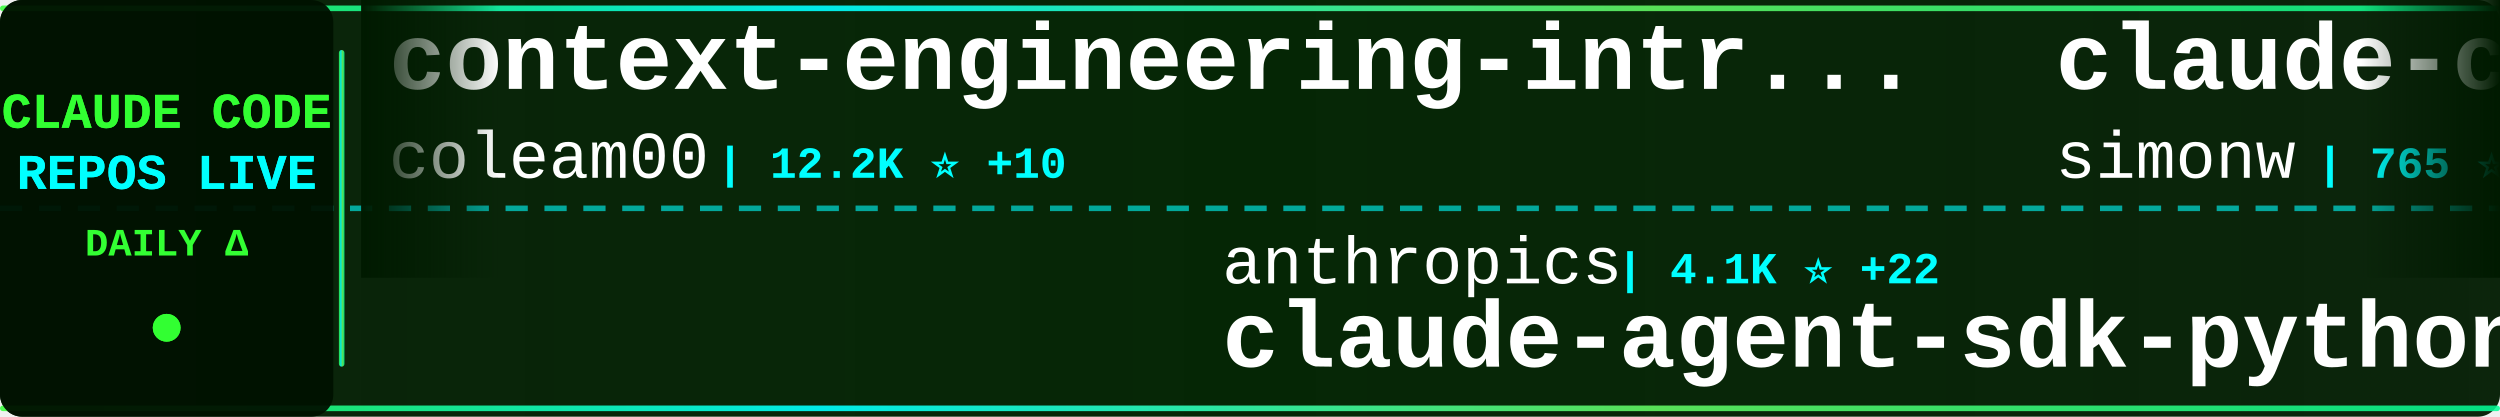
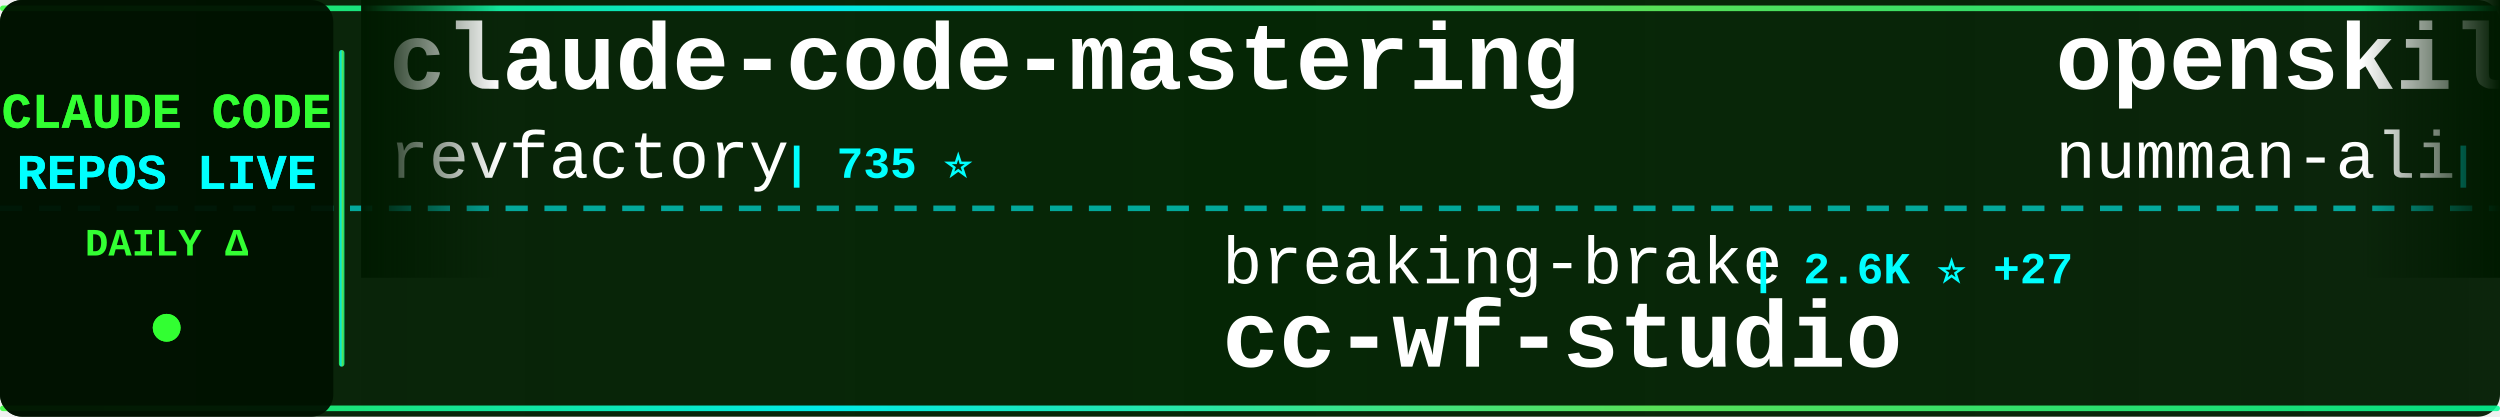
<svg xmlns="http://www.w3.org/2000/svg" width="900" height="150">
  <defs>
    <linearGradient id="tickerBg" x1="0%" y1="0%" x2="100%" y2="0%">
      <stop offset="0%" style="stop-color:#001a00;stop-opacity:0.95" />
      <stop offset="50%" style="stop-color:#002200;stop-opacity:0.98" />
      <stop offset="100%" style="stop-color:#001a00;stop-opacity:0.95" />
    </linearGradient>
    <linearGradient id="borderGrad" x1="0%" y1="0%" x2="100%" y2="0%">
      <stop offset="0%" style="stop-color:#33ff33;stop-opacity:0.85">
        <animate attributeName="stop-opacity" values="0.85;1;0.85" dur="2s" repeatCount="indefinite" />
      </stop>
      <stop offset="33%" style="stop-color:#00ffff;stop-opacity:0.9">
        <animate attributeName="stop-opacity" values="0.9;1;0.9" dur="2.2s" repeatCount="indefinite" />
      </stop>
      <stop offset="66%" style="stop-color:#66ff66;stop-opacity:0.85">
        <animate attributeName="stop-opacity" values="0.85;1;0.85" dur="1.8s" repeatCount="indefinite" />
      </stop>
      <stop offset="100%" style="stop-color:#00ff99;stop-opacity:0.85">
        <animate attributeName="stop-opacity" values="0.85;1;0.85" dur="2s" repeatCount="indefinite" />
      </stop>
    </linearGradient>
    <filter id="textGlow">
      <feGaussianBlur stdDeviation="0.1" result="coloredBlur" />
      <feMerge>
        <feMergeNode in="coloredBlur" />
        <feMergeNode in="SourceGraphic" />
      </feMerge>
    </filter>
    <filter id="metricGlow">
      <feGaussianBlur stdDeviation="0.2" result="coloredBlur" />
      <feMerge>
        <feMergeNode in="coloredBlur" />
        <feMergeNode in="SourceGraphic" />
      </feMerge>
    </filter>
    <linearGradient id="leftFade" x1="0%" y1="0%" x2="100%" y2="0%">
      <stop offset="0%" style="stop-color:#001a00;stop-opacity:1" />
      <stop offset="100%" style="stop-color:#001a00;stop-opacity:0" />
    </linearGradient>
    <linearGradient id="rightFade" x1="0%" y1="0%" x2="100%" y2="0%">
      <stop offset="0%" style="stop-color:#001a00;stop-opacity:0" />
      <stop offset="100%" style="stop-color:#001a00;stop-opacity:1" />
    </linearGradient>
  </defs>
  <rect width="900" height="150" fill="url(#tickerBg)" rx="8" />
  <rect x="0" y="2" width="900" height="2" fill="url(#borderGrad)" rx="1" />
  <rect x="0" y="146" width="900" height="2" fill="url(#borderGrad)" rx="1" />
  <line x1="0" y1="75" x2="900" y2="75" stroke="#00ffff" stroke-width="2" stroke-dasharray="8 6" opacity="0.6" />
  <rect x="0" y="0" width="120" height="150" fill="#001100" opacity="0.95" rx="8" />
  <text x="60" y="46" font-family="'Courier New', monospace" font-size="18" font-weight="bold" fill="#33ff33" text-anchor="middle" filter="url(#textGlow)">
    CLAUDE CODE
  </text>
  <text x="60" y="68" font-family="'Courier New', monospace" font-size="18" font-weight="bold" fill="#00ffff" text-anchor="middle" filter="url(#textGlow)">
    REPOS LIVE
  </text>
  <text x="60" y="92" font-family="'Courier New', monospace" font-size="14" font-weight="bold" fill="#33ff33" text-anchor="middle">
    DAILY Δ
  </text>
  <circle cx="60" cy="118" r="5" fill="#33ff33" filter="url(#metricGlow)">
    <animate attributeName="r" values="4;6;4" dur="1.5s" repeatCount="indefinite" />
    <animate attributeName="opacity" values="0.6;1;0.6" dur="1.5s" repeatCount="indefinite" />
  </circle>
  <rect x="122" y="18" width="2" height="114" fill="url(#borderGrad)" rx="1" />
  <clipPath id="tickerClip">
    <rect x="130" y="0" width="770" height="150" />
  </clipPath>
  <g clip-path="url(#tickerClip)">
    <g id="tickerItems">
      <animateTransform attributeName="transform" attributeType="XML" type="translate" from="0 0" to="-3000 0" dur="54s" repeatCount="indefinite" />
      <g transform="translate(0, 0)">
-         <text x="140" y="32" font-family="'Courier New', monospace" font-size="34" font-weight="bold" fill="#ffffff">context-engineering-intr...</text>
-         <text x="140" y="64" font-family="'Courier New', monospace" font-size="24" font-weight="normal" fill="#ffffff" opacity="1.0">coleam00</text>
-         <text x="258" y="64" font-family="'Courier New', monospace" font-size="16" font-weight="bold" fill="#00ffff"> | 12.2K ⭐ +10</text>
+         <text x="140" y="32" font-family="'Courier New', monospace" font-size="34" font-weight="bold" fill="#ffffff">claude-code-mastering</text>
+         <text x="140" y="64" font-family="'Courier New', monospace" font-size="24" font-weight="normal" fill="#ffffff" opacity="1.0">revfactory</text>
+         <text x="282" y="64" font-family="'Courier New', monospace" font-size="16" font-weight="bold" fill="#00ffff"> | 735 ⭐</text>
      </g>
      <g transform="translate(300, 0)">
-         <text x="140" y="102" font-family="'Courier New', monospace" font-size="24" font-weight="normal" fill="#ffffff" opacity="1.0">anthropics</text>
-         <text x="282" y="102" font-family="'Courier New', monospace" font-size="16" font-weight="bold" fill="#00ffff"> | 4.1K ⭐ +22</text>
-         <text x="140" y="132" font-family="'Courier New', monospace" font-size="34" font-weight="bold" fill="#ffffff">claude-agent-sdk-python</text>
+         <text x="140" y="102" font-family="'Courier New', monospace" font-size="24" font-weight="normal" fill="#ffffff" opacity="1.0">breaking-brake</text>
+         <text x="330" y="102" font-family="'Courier New', monospace" font-size="16" font-weight="bold" fill="#00ffff"> | 2.6K ⭐ +27</text>
+         <text x="140" y="132" font-family="'Courier New', monospace" font-size="34" font-weight="bold" fill="#ffffff">cc-wf-studio</text>
      </g>
      <g transform="translate(600, 0)">
-         <text x="140" y="32" font-family="'Courier New', monospace" font-size="34" font-weight="bold" fill="#ffffff">claude-code-transcripts</text>
-         <text x="140" y="64" font-family="'Courier New', monospace" font-size="24" font-weight="normal" fill="#ffffff" opacity="1.0">simonw</text>
-         <text x="234" y="64" font-family="'Courier New', monospace" font-size="16" font-weight="bold" fill="#00ffff"> | 765 ⭐ +10</text>
+         <text x="140" y="32" font-family="'Courier New', monospace" font-size="34" font-weight="bold" fill="#ffffff">openskills</text>
+         <text x="140" y="64" font-family="'Courier New', monospace" font-size="24" font-weight="normal" fill="#ffffff" opacity="1.0">numman-ali</text>
+         <text x="282" y="64" font-family="'Courier New', monospace" font-size="16" font-weight="bold" fill="#00ffff"> | 5.0K ⭐ +87</text>
      </g>
      <g transform="translate(900, 0)">
-         <text x="140" y="102" font-family="'Courier New', monospace" font-size="24" font-weight="normal" fill="#ffffff" opacity="1.0">cexll</text>
-         <text x="222" y="102" font-family="'Courier New', monospace" font-size="16" font-weight="bold" fill="#00ffff"> | 1.8K ⭐ +49</text>
-         <text x="140" y="132" font-family="'Courier New', monospace" font-size="34" font-weight="bold" fill="#ffffff">myclaude</text>
+         <text x="140" y="102" font-family="'Courier New', monospace" font-size="24" font-weight="normal" fill="#ffffff" opacity="1.0">shareAI-lab</text>
+         <text x="294" y="102" font-family="'Courier New', monospace" font-size="16" font-weight="bold" fill="#00ffff"> | 14.3K ⭐ +98</text>
+         <text x="140" y="132" font-family="'Courier New', monospace" font-size="34" font-weight="bold" fill="#ffffff">learn-claude-code</text>
      </g>
      <g transform="translate(1200, 0)">
-         <text x="140" y="32" font-family="'Courier New', monospace" font-size="34" font-weight="bold" fill="#ffffff">claude-code-guide</text>
-         <text x="140" y="64" font-family="'Courier New', monospace" font-size="24" font-weight="normal" fill="#ffffff" opacity="1.0">zebbern</text>
-         <text x="246" y="64" font-family="'Courier New', monospace" font-size="16" font-weight="bold" fill="#00ffff"> | 3.0K ⭐ +13</text>
+         <text x="140" y="32" font-family="'Courier New', monospace" font-size="34" font-weight="bold" fill="#ffffff">claude-code-pm-course</text>
+         <text x="140" y="64" font-family="'Courier New', monospace" font-size="24" font-weight="normal" fill="#ffffff" opacity="1.0">carlvellotti</text>
+         <text x="306" y="64" font-family="'Courier New', monospace" font-size="16" font-weight="bold" fill="#00ffff"> | 346 ⭐ +7</text>
      </g>
      <g transform="translate(1500, 0)">
+         <text x="140" y="102" font-family="'Courier New', monospace" font-size="24" font-weight="normal" fill="#ffffff" opacity="1.0">davila7</text>
+         <text x="246" y="102" font-family="'Courier New', monospace" font-size="16" font-weight="bold" fill="#00ffff"> | 16.3K ⭐ +253</text>
+         <text x="140" y="132" font-family="'Courier New', monospace" font-size="34" font-weight="bold" fill="#ffffff">claude-code-templates</text>
+       </g>
+       <g transform="translate(1800, 0)">
+         <text x="140" y="32" font-family="'Courier New', monospace" font-size="34" font-weight="bold" fill="#ffffff">ui-ux-pro-max-skill</text>
+         <text x="140" y="64" font-family="'Courier New', monospace" font-size="24" font-weight="normal" fill="#ffffff" opacity="1.0">nextlevelbuilder</text>
+         <text x="354" y="64" font-family="'Courier New', monospace" font-size="16" font-weight="bold" fill="#00ffff"> | 15.0K ⭐ +1.1K</text>
+       </g>
+       <g transform="translate(2100, 0)">
        <text x="140" y="102" font-family="'Courier New', monospace" font-size="24" font-weight="normal" fill="#ffffff" opacity="1.0">andrepimenta</text>
-         <text x="306" y="102" font-family="'Courier New', monospace" font-size="16" font-weight="bold" fill="#00ffff"> | 970 ⭐ +1</text>
+         <text x="306" y="102" font-family="'Courier New', monospace" font-size="16" font-weight="bold" fill="#00ffff"> | 971 ⭐ +1</text>
        <text x="140" y="132" font-family="'Courier New', monospace" font-size="34" font-weight="bold" fill="#ffffff">claude-code-chat</text>
      </g>
-       <g transform="translate(1800, 0)">
-         <text x="140" y="32" font-family="'Courier New', monospace" font-size="34" font-weight="bold" fill="#ffffff">claude-code-tips</text>
-         <text x="140" y="64" font-family="'Courier New', monospace" font-size="24" font-weight="normal" fill="#ffffff" opacity="1.0">ykdojo</text>
-         <text x="234" y="64" font-family="'Courier New', monospace" font-size="16" font-weight="bold" fill="#00ffff"> | 910 ⭐ +137</text>
+       <g transform="translate(2400, 0)">
+         <text x="140" y="32" font-family="'Courier New', monospace" font-size="34" font-weight="bold" fill="#ffffff">claude-code-config</text>
+         <text x="140" y="64" font-family="'Courier New', monospace" font-size="24" font-weight="normal" fill="#ffffff" opacity="1.0">jarrodwatts</text>
+         <text x="294" y="64" font-family="'Courier New', monospace" font-size="16" font-weight="bold" fill="#00ffff"> | 804 ⭐ +30</text>
      </g>
-       <g transform="translate(2100, 0)">
-         <text x="140" y="102" font-family="'Courier New', monospace" font-size="24" font-weight="normal" fill="#ffffff" opacity="1.0">upstash</text>
-         <text x="246" y="102" font-family="'Courier New', monospace" font-size="16" font-weight="bold" fill="#00ffff"> | 41.9K ⭐ +123</text>
-         <text x="140" y="132" font-family="'Courier New', monospace" font-size="34" font-weight="bold" fill="#ffffff">context7</text>
+       <g transform="translate(2700, 0)">
+         <text x="140" y="102" font-family="'Courier New', monospace" font-size="24" font-weight="normal" fill="#ffffff" opacity="1.0">musistudio</text>
+         <text x="282" y="102" font-family="'Courier New', monospace" font-size="16" font-weight="bold" fill="#00ffff"> | 25.7K ⭐ +92</text>
+         <text x="140" y="132" font-family="'Courier New', monospace" font-size="34" font-weight="bold" fill="#ffffff">claude-code-router</text>
      </g>
-       <g transform="translate(2400, 0)">
+       <g transform="translate(3000, 0)">
        <text x="140" y="32" font-family="'Courier New', monospace" font-size="34" font-weight="bold" fill="#ffffff">claude-code-mastering</text>
        <text x="140" y="64" font-family="'Courier New', monospace" font-size="24" font-weight="normal" fill="#ffffff" opacity="1.0">revfactory</text>
-         <text x="282" y="64" font-family="'Courier New', monospace" font-size="16" font-weight="bold" fill="#00ffff"> | 735 ⭐ +1</text>
-       </g>
-       <g transform="translate(2700, 0)">
-         <text x="140" y="102" font-family="'Courier New', monospace" font-size="24" font-weight="normal" fill="#ffffff" opacity="1.0">jeremylongshore</text>
-         <text x="342" y="102" font-family="'Courier New', monospace" font-size="16" font-weight="bold" fill="#00ffff"> | 974 ⭐ +12</text>
-         <text x="140" y="132" font-family="'Courier New', monospace" font-size="34" font-weight="bold" fill="#ffffff">claude-code-plugins-plus...</text>
-       </g>
-       <g transform="translate(3000, 0)">
-         <text x="140" y="32" font-family="'Courier New', monospace" font-size="34" font-weight="bold" fill="#ffffff">context-engineering-intr...</text>
-         <text x="140" y="64" font-family="'Courier New', monospace" font-size="24" font-weight="normal" fill="#ffffff" opacity="1.0">coleam00</text>
-         <text x="258" y="64" font-family="'Courier New', monospace" font-size="16" font-weight="bold" fill="#00ffff"> | 12.2K ⭐ +10</text>
+         <text x="282" y="64" font-family="'Courier New', monospace" font-size="16" font-weight="bold" fill="#00ffff"> | 735 ⭐</text>
      </g>
      <g transform="translate(3300, 0)">
-         <text x="140" y="102" font-family="'Courier New', monospace" font-size="24" font-weight="normal" fill="#ffffff" opacity="1.0">anthropics</text>
-         <text x="282" y="102" font-family="'Courier New', monospace" font-size="16" font-weight="bold" fill="#00ffff"> | 4.1K ⭐ +22</text>
-         <text x="140" y="132" font-family="'Courier New', monospace" font-size="34" font-weight="bold" fill="#ffffff">claude-agent-sdk-python</text>
+         <text x="140" y="102" font-family="'Courier New', monospace" font-size="24" font-weight="normal" fill="#ffffff" opacity="1.0">breaking-brake</text>
+         <text x="330" y="102" font-family="'Courier New', monospace" font-size="16" font-weight="bold" fill="#00ffff"> | 2.6K ⭐ +27</text>
+         <text x="140" y="132" font-family="'Courier New', monospace" font-size="34" font-weight="bold" fill="#ffffff">cc-wf-studio</text>
      </g>
      <g transform="translate(3600, 0)">
-         <text x="140" y="32" font-family="'Courier New', monospace" font-size="34" font-weight="bold" fill="#ffffff">claude-code-transcripts</text>
-         <text x="140" y="64" font-family="'Courier New', monospace" font-size="24" font-weight="normal" fill="#ffffff" opacity="1.0">simonw</text>
-         <text x="234" y="64" font-family="'Courier New', monospace" font-size="16" font-weight="bold" fill="#00ffff"> | 765 ⭐ +10</text>
+         <text x="140" y="32" font-family="'Courier New', monospace" font-size="34" font-weight="bold" fill="#ffffff">openskills</text>
+         <text x="140" y="64" font-family="'Courier New', monospace" font-size="24" font-weight="normal" fill="#ffffff" opacity="1.0">numman-ali</text>
+         <text x="282" y="64" font-family="'Courier New', monospace" font-size="16" font-weight="bold" fill="#00ffff"> | 5.0K ⭐ +87</text>
      </g>
      <g transform="translate(3900, 0)">
-         <text x="140" y="102" font-family="'Courier New', monospace" font-size="24" font-weight="normal" fill="#ffffff" opacity="1.0">cexll</text>
-         <text x="222" y="102" font-family="'Courier New', monospace" font-size="16" font-weight="bold" fill="#00ffff"> | 1.8K ⭐ +49</text>
-         <text x="140" y="132" font-family="'Courier New', monospace" font-size="34" font-weight="bold" fill="#ffffff">myclaude</text>
+         <text x="140" y="102" font-family="'Courier New', monospace" font-size="24" font-weight="normal" fill="#ffffff" opacity="1.0">shareAI-lab</text>
+         <text x="294" y="102" font-family="'Courier New', monospace" font-size="16" font-weight="bold" fill="#00ffff"> | 14.3K ⭐ +98</text>
+         <text x="140" y="132" font-family="'Courier New', monospace" font-size="34" font-weight="bold" fill="#ffffff">learn-claude-code</text>
      </g>
    </g>
  </g>
  <rect x="130" y="0" width="50" height="100" fill="url(#leftFade)" />
  <rect x="850" y="0" width="50" height="100" fill="url(#rightFade)" />
</svg>
